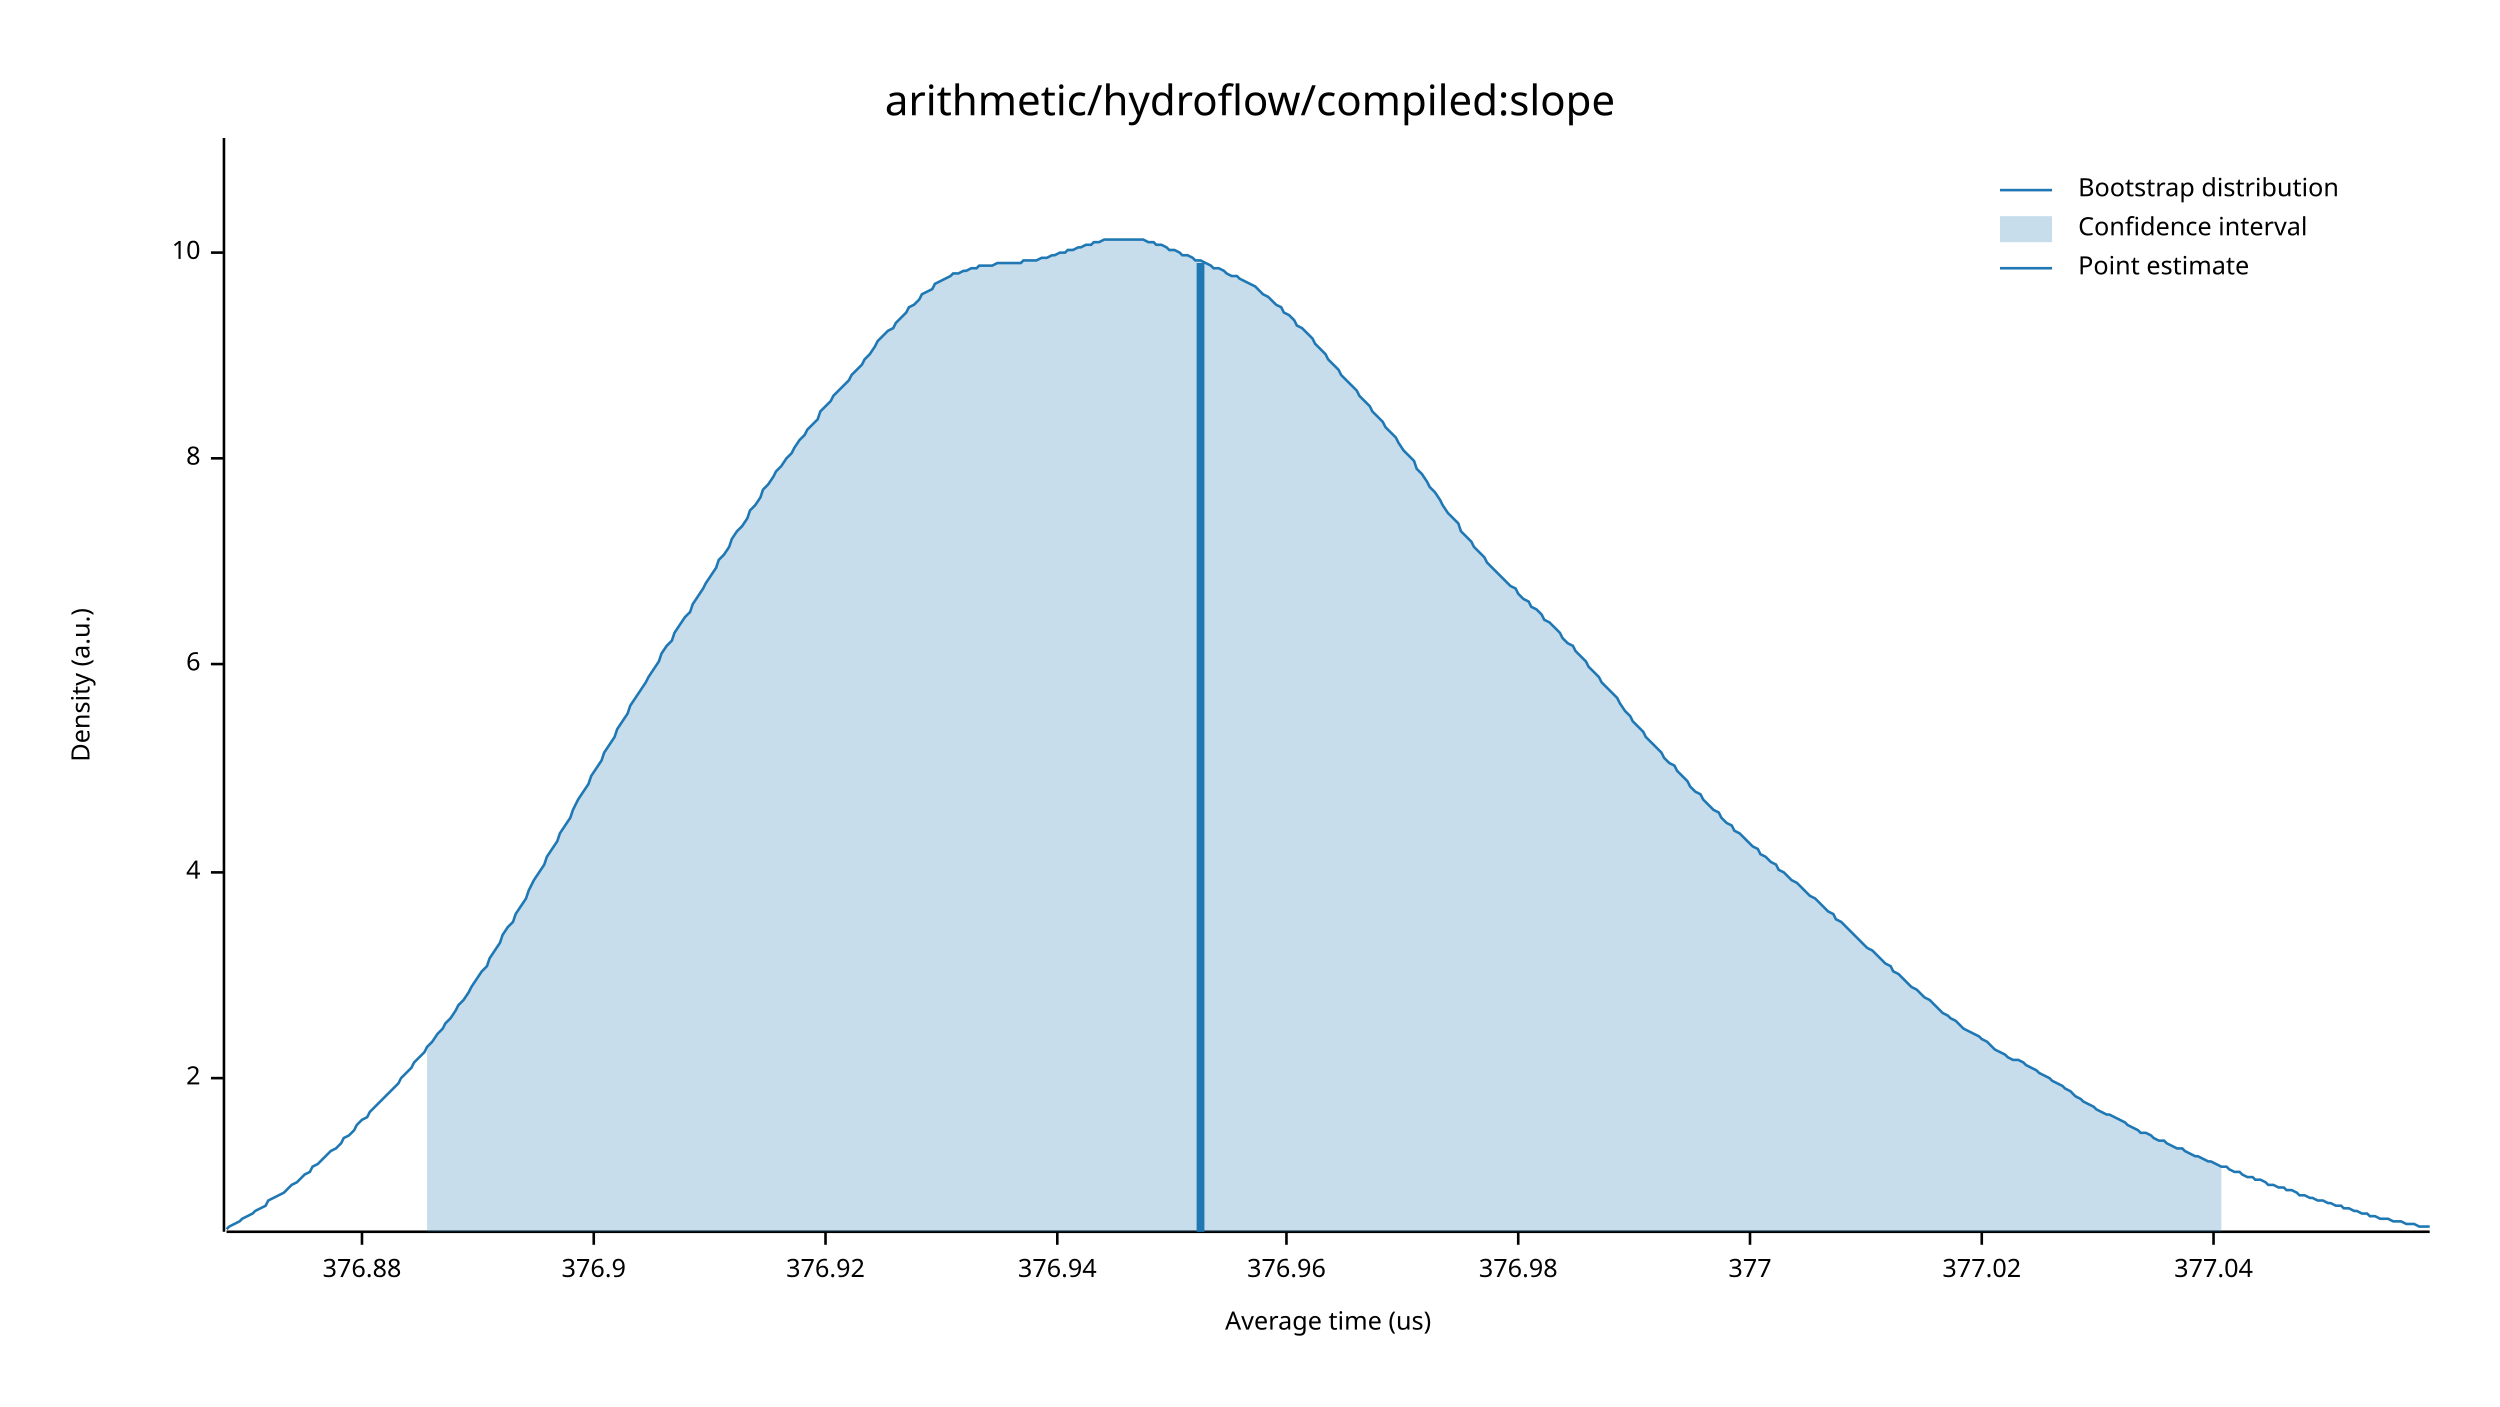
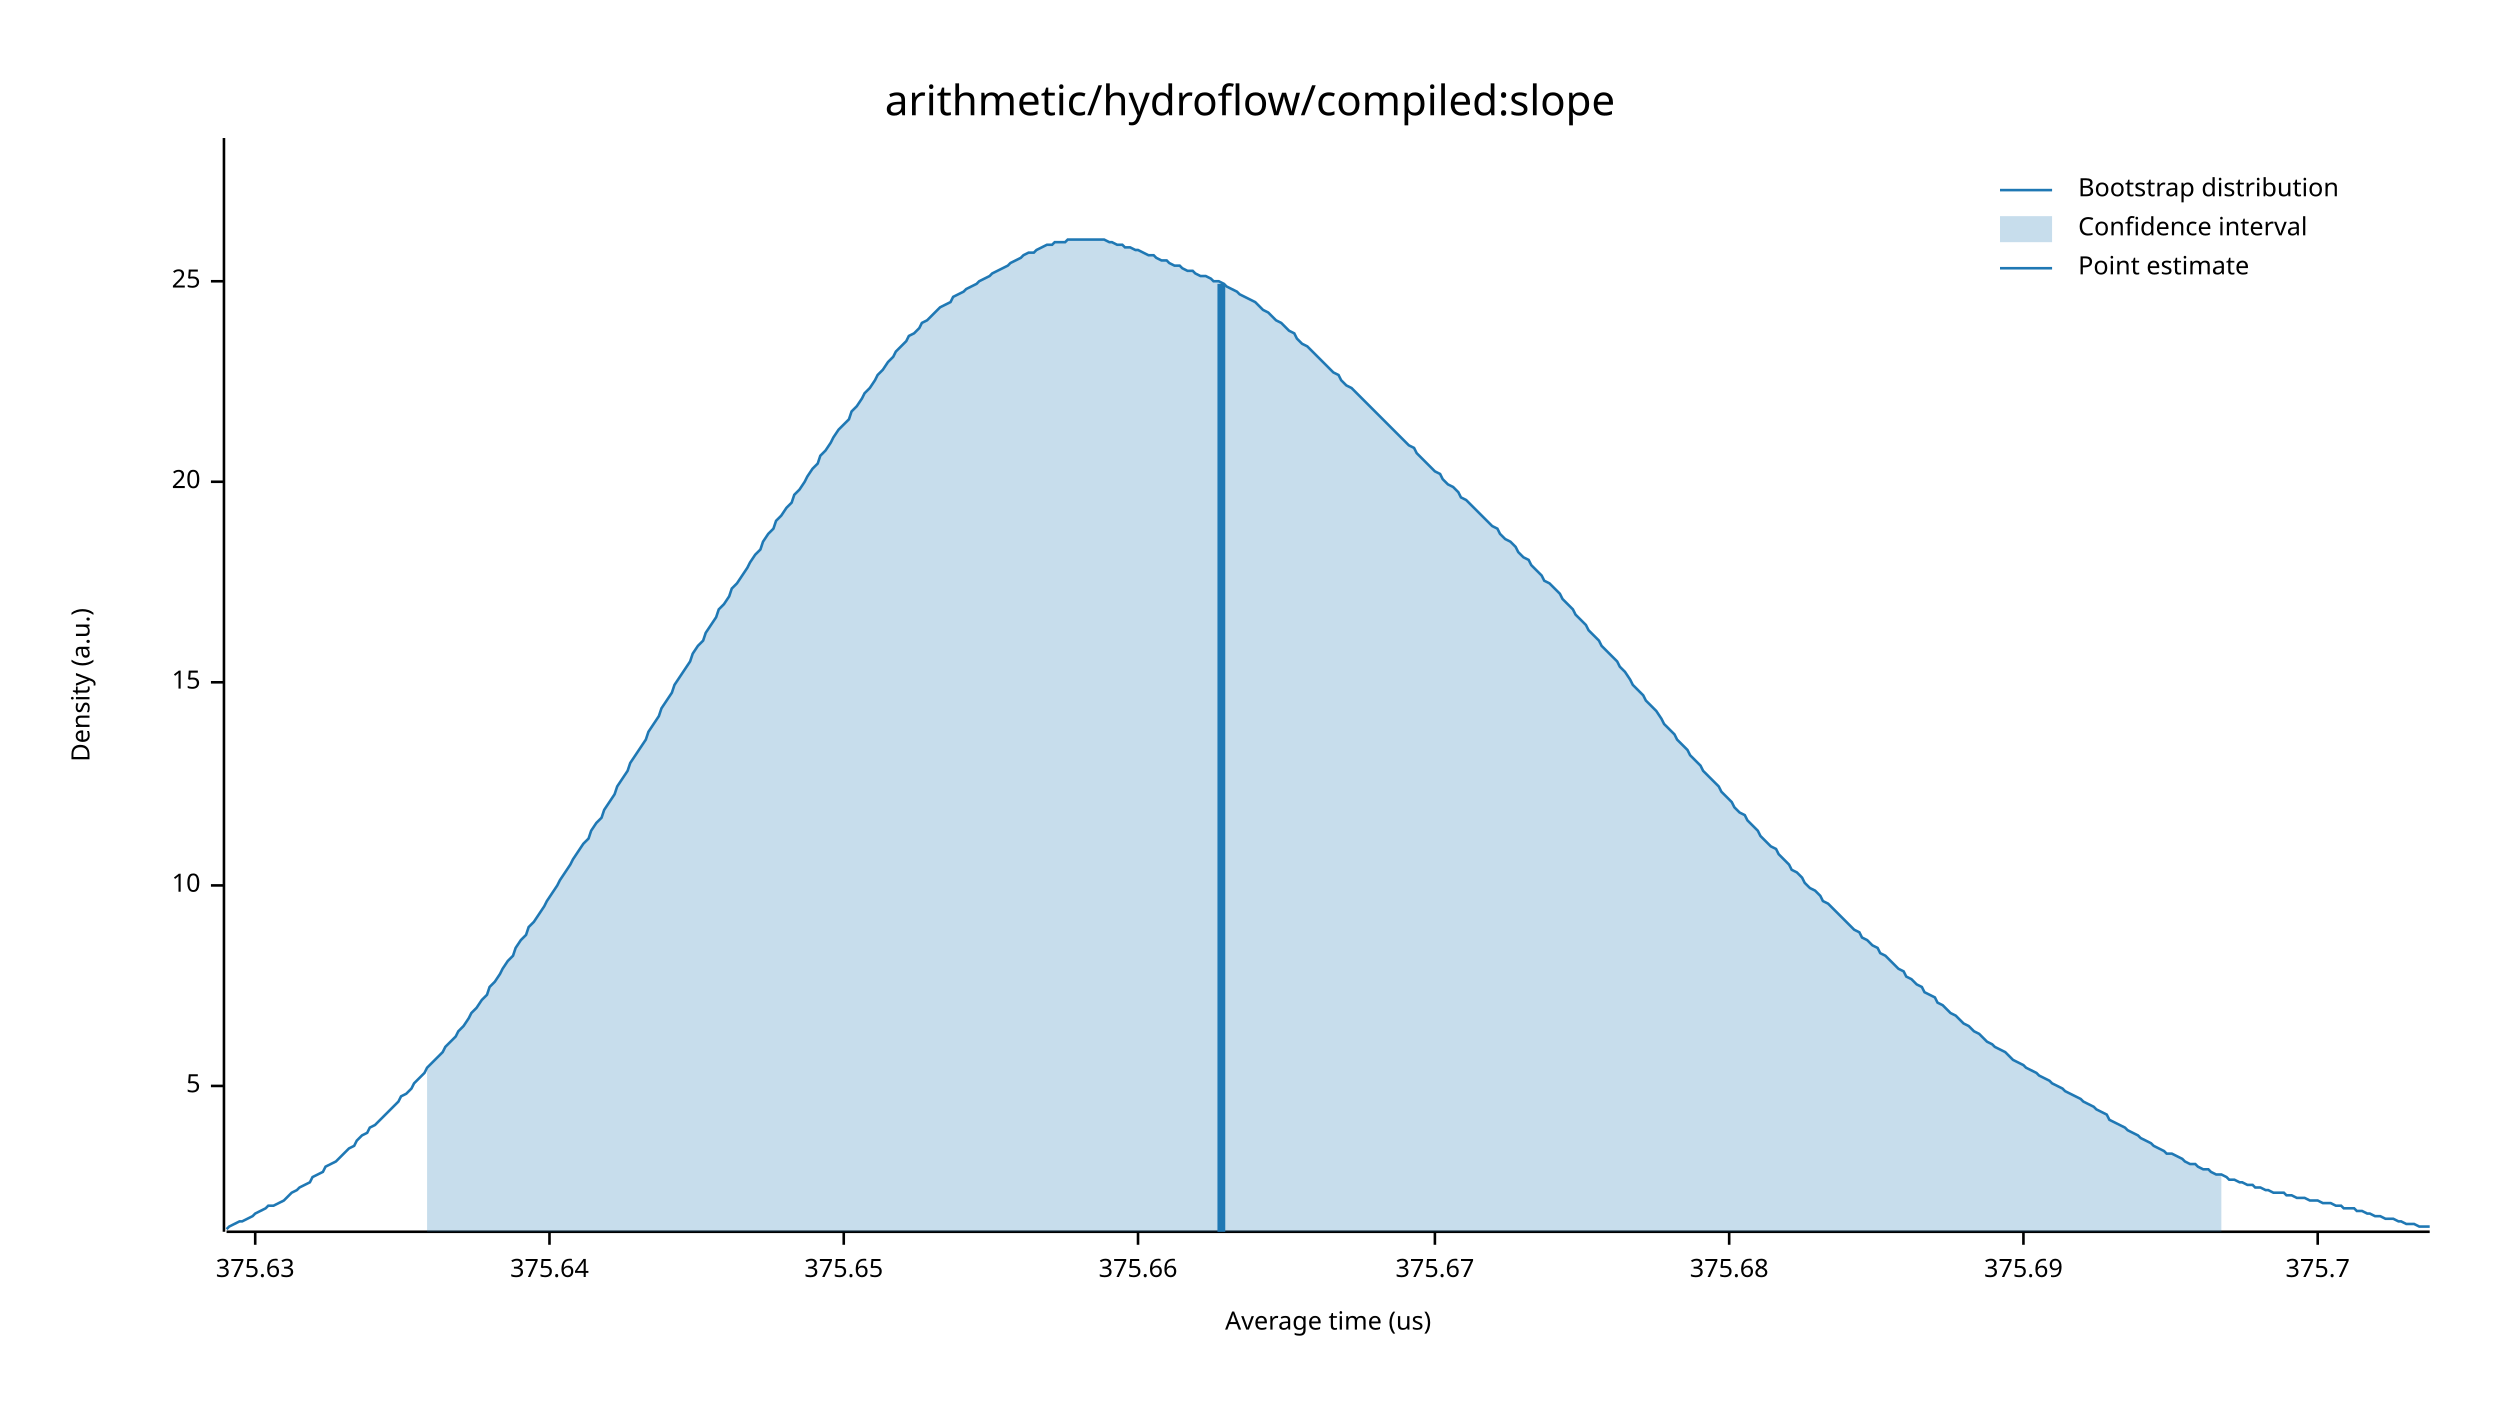
<svg xmlns="http://www.w3.org/2000/svg" width="960" height="540" viewBox="0 0 960 540">
  <text x="480" y="32" dy="0.76em" text-anchor="middle" font-family="sans-serif" font-size="16.129" opacity="1" fill="#000000">
arithmetic/hydroflow/compiled:slope
</text>
  <text x="27" y="263" dy="0.76em" text-anchor="middle" font-family="sans-serif" font-size="9.677" opacity="1" fill="#000000" transform="rotate(270, 27, 263)">
Density (a.u.)
</text>
  <text x="510" y="513" dy="-0.5ex" text-anchor="middle" font-family="sans-serif" font-size="9.677" opacity="1" fill="#000000">
Average time (us)
</text>
  <polyline fill="none" opacity="1" stroke="#000000" stroke-width="1" points="86,53 86,473 " />
-   <text x="77" y="414" dy="0.5ex" text-anchor="end" font-family="sans-serif" font-size="9.677" opacity="1" fill="#000000">
- 2
+   <text x="77" y="417" dy="0.5ex" text-anchor="end" font-family="sans-serif" font-size="9.677" opacity="1" fill="#000000">
+ 5
</text>
-   <polyline fill="none" opacity="1" stroke="#000000" stroke-width="1" points="81,414 86,414 " />
-   <text x="77" y="335" dy="0.5ex" text-anchor="end" font-family="sans-serif" font-size="9.677" opacity="1" fill="#000000">
- 4
- </text>
-   <polyline fill="none" opacity="1" stroke="#000000" stroke-width="1" points="81,335 86,335 " />
-   <text x="77" y="255" dy="0.5ex" text-anchor="end" font-family="sans-serif" font-size="9.677" opacity="1" fill="#000000">
- 6
- </text>
-   <polyline fill="none" opacity="1" stroke="#000000" stroke-width="1" points="81,255 86,255 " />
-   <text x="77" y="176" dy="0.5ex" text-anchor="end" font-family="sans-serif" font-size="9.677" opacity="1" fill="#000000">
- 8
- </text>
-   <polyline fill="none" opacity="1" stroke="#000000" stroke-width="1" points="81,176 86,176 " />
-   <text x="77" y="97" dy="0.5ex" text-anchor="end" font-family="sans-serif" font-size="9.677" opacity="1" fill="#000000">
+   <polyline fill="none" opacity="1" stroke="#000000" stroke-width="1" points="81,417 86,417 " />
+   <text x="77" y="340" dy="0.5ex" text-anchor="end" font-family="sans-serif" font-size="9.677" opacity="1" fill="#000000">
10
</text>
-   <polyline fill="none" opacity="1" stroke="#000000" stroke-width="1" points="81,97 86,97 " />
+   <polyline fill="none" opacity="1" stroke="#000000" stroke-width="1" points="81,340 86,340 " />
+   <text x="77" y="262" dy="0.5ex" text-anchor="end" font-family="sans-serif" font-size="9.677" opacity="1" fill="#000000">
+ 15
+ </text>
+   <polyline fill="none" opacity="1" stroke="#000000" stroke-width="1" points="81,262 86,262 " />
+   <text x="77" y="185" dy="0.5ex" text-anchor="end" font-family="sans-serif" font-size="9.677" opacity="1" fill="#000000">
+ 20
+ </text>
+   <polyline fill="none" opacity="1" stroke="#000000" stroke-width="1" points="81,185 86,185 " />
+   <text x="77" y="108" dy="0.5ex" text-anchor="end" font-family="sans-serif" font-size="9.677" opacity="1" fill="#000000">
+ 25
+ </text>
+   <polyline fill="none" opacity="1" stroke="#000000" stroke-width="1" points="81,108 86,108 " />
  <polyline fill="none" opacity="1" stroke="#000000" stroke-width="1" points="87,473 933,473 " />
-   <text x="139" y="483" dy="0.76em" text-anchor="middle" font-family="sans-serif" font-size="9.677" opacity="1" fill="#000000">
- 376.88
+   <text x="98" y="483" dy="0.76em" text-anchor="middle" font-family="sans-serif" font-size="9.677" opacity="1" fill="#000000">
+ 375.63
</text>
-   <polyline fill="none" opacity="1" stroke="#000000" stroke-width="1" points="139,473 139,478 " />
-   <text x="228" y="483" dy="0.76em" text-anchor="middle" font-family="sans-serif" font-size="9.677" opacity="1" fill="#000000">
- 376.9
+   <polyline fill="none" opacity="1" stroke="#000000" stroke-width="1" points="98,473 98,478 " />
+   <text x="211" y="483" dy="0.76em" text-anchor="middle" font-family="sans-serif" font-size="9.677" opacity="1" fill="#000000">
+ 375.64
</text>
-   <polyline fill="none" opacity="1" stroke="#000000" stroke-width="1" points="228,473 228,478 " />
-   <text x="317" y="483" dy="0.76em" text-anchor="middle" font-family="sans-serif" font-size="9.677" opacity="1" fill="#000000">
- 376.92
+   <polyline fill="none" opacity="1" stroke="#000000" stroke-width="1" points="211,473 211,478 " />
+   <text x="324" y="483" dy="0.76em" text-anchor="middle" font-family="sans-serif" font-size="9.677" opacity="1" fill="#000000">
+ 375.65
</text>
-   <polyline fill="none" opacity="1" stroke="#000000" stroke-width="1" points="317,473 317,478 " />
-   <text x="406" y="483" dy="0.76em" text-anchor="middle" font-family="sans-serif" font-size="9.677" opacity="1" fill="#000000">
- 376.94
+   <polyline fill="none" opacity="1" stroke="#000000" stroke-width="1" points="324,473 324,478 " />
+   <text x="437" y="483" dy="0.76em" text-anchor="middle" font-family="sans-serif" font-size="9.677" opacity="1" fill="#000000">
+ 375.66
</text>
-   <polyline fill="none" opacity="1" stroke="#000000" stroke-width="1" points="406,473 406,478 " />
-   <text x="494" y="483" dy="0.76em" text-anchor="middle" font-family="sans-serif" font-size="9.677" opacity="1" fill="#000000">
- 376.96
+   <polyline fill="none" opacity="1" stroke="#000000" stroke-width="1" points="437,473 437,478 " />
+   <text x="551" y="483" dy="0.76em" text-anchor="middle" font-family="sans-serif" font-size="9.677" opacity="1" fill="#000000">
+ 375.67
</text>
-   <polyline fill="none" opacity="1" stroke="#000000" stroke-width="1" points="494,473 494,478 " />
-   <text x="583" y="483" dy="0.76em" text-anchor="middle" font-family="sans-serif" font-size="9.677" opacity="1" fill="#000000">
- 376.98
+   <polyline fill="none" opacity="1" stroke="#000000" stroke-width="1" points="551,473 551,478 " />
+   <text x="664" y="483" dy="0.76em" text-anchor="middle" font-family="sans-serif" font-size="9.677" opacity="1" fill="#000000">
+ 375.68
</text>
-   <polyline fill="none" opacity="1" stroke="#000000" stroke-width="1" points="583,473 583,478 " />
-   <text x="672" y="483" dy="0.76em" text-anchor="middle" font-family="sans-serif" font-size="9.677" opacity="1" fill="#000000">
- 377
+   <polyline fill="none" opacity="1" stroke="#000000" stroke-width="1" points="664,473 664,478 " />
+   <text x="777" y="483" dy="0.76em" text-anchor="middle" font-family="sans-serif" font-size="9.677" opacity="1" fill="#000000">
+ 375.69
</text>
-   <polyline fill="none" opacity="1" stroke="#000000" stroke-width="1" points="672,473 672,478 " />
-   <text x="761" y="483" dy="0.76em" text-anchor="middle" font-family="sans-serif" font-size="9.677" opacity="1" fill="#000000">
- 377.02
+   <polyline fill="none" opacity="1" stroke="#000000" stroke-width="1" points="777,473 777,478 " />
+   <text x="890" y="483" dy="0.76em" text-anchor="middle" font-family="sans-serif" font-size="9.677" opacity="1" fill="#000000">
+ 375.7
</text>
-   <polyline fill="none" opacity="1" stroke="#000000" stroke-width="1" points="761,473 761,478 " />
-   <text x="850" y="483" dy="0.76em" text-anchor="middle" font-family="sans-serif" font-size="9.677" opacity="1" fill="#000000">
- 377.04
- </text>
-   <polyline fill="none" opacity="1" stroke="#000000" stroke-width="1" points="850,473 850,478 " />
-   <polyline fill="none" opacity="1" stroke="#1F78B4" stroke-width="1" points="87,472 88,471 90,470 92,469 93,468 95,467 97,466 98,465 100,464 102,463 103,461 105,460 107,459 109,458 110,457 112,455 114,454 115,453 117,451 119,450 120,448 122,447 124,445 125,444 127,442 129,441 131,439 132,437 134,436 136,434 137,432 139,430 141,429 142,427 144,425 146,423 148,421 149,420 151,418 153,416 154,414 156,412 158,410 159,408 161,406 163,404 164,402 166,400 168,397 170,395 171,393 173,391 175,388 176,386 178,384 180,381 181,379 183,376 185,373 187,371 188,368 190,365 192,362 193,359 195,356 197,354 198,351 200,348 202,345 203,342 205,338 207,335 209,332 210,329 212,326 214,323 215,320 217,317 219,314 220,311 222,307 224,304 226,301 227,298 229,295 231,292 232,289 234,286 236,283 237,280 239,277 241,274 242,271 244,268 246,265 248,262 249,260 251,257 253,254 254,251 256,248 258,246 259,243 261,240 263,237 265,235 266,232 268,229 270,226 271,224 273,221 275,218 276,215 278,213 280,210 281,207 283,204 285,202 287,199 288,196 290,194 292,191 293,188 295,186 297,183 298,181 300,179 302,176 304,174 305,172 307,169 309,167 310,165 312,163 314,161 315,158 317,156 319,154 320,152 322,150 324,148 326,146 327,144 329,142 331,140 332,138 334,136 336,133 337,131 339,129 341,127 343,126 344,124 346,122 348,120 349,118 351,117 353,115 354,113 356,112 358,111 359,109 361,108 363,107 365,106 366,105 368,105 370,104 371,104 373,103 375,103 376,102 378,102 380,102 381,102 383,101 385,101 387,101 388,101 390,101 392,101 393,100 395,100 397,100 398,100 400,99 402,99 404,98 405,98 407,97 409,97 410,96 412,96 414,95 415,95 417,94 419,94 420,93 422,93 424,92 426,92 427,92 429,92 431,92 432,92 434,92 436,92 437,92 439,92 441,93 443,93 444,94 446,94 448,95 449,96 451,96 453,97 454,98 456,98 458,99 459,100 461,100 463,101 465,102 466,103 468,103 470,104 471,105 473,106 475,106 476,107 478,108 480,109 482,110 483,111 485,113 487,114 488,115 490,117 492,118 493,120 495,121 497,123 498,125 500,126 502,128 504,130 505,132 507,134 509,136 510,138 512,140 514,142 515,144 517,146 519,148 521,150 522,152 524,154 526,156 527,158 529,160 531,162 532,164 534,166 536,168 537,170 539,173 541,175 543,177 544,180 546,182 548,185 549,187 551,189 553,192 554,194 556,197 558,199 560,201 561,204 563,206 565,208 566,210 568,212 570,214 571,216 573,218 575,220 576,221 578,223 580,225 582,226 583,228 585,230 587,231 588,233 590,234 592,236 593,238 595,239 597,241 599,243 600,245 602,247 604,248 605,250 607,252 609,254 610,256 612,258 614,260 615,262 617,264 619,266 621,268 622,270 624,273 626,275 627,277 629,279 631,281 632,283 634,285 636,287 638,289 639,291 641,293 643,294 644,296 646,298 648,300 649,302 651,304 653,305 654,307 656,309 658,311 660,312 661,314 663,316 665,317 666,319 668,320 670,322 671,323 673,325 675,326 676,328 678,329 680,331 682,332 683,334 685,335 687,337 688,338 690,339 692,341 693,342 695,344 697,345 699,347 700,348 702,350 704,351 705,353 707,354 709,356 710,357 712,359 714,361 715,362 717,364 719,365 721,367 722,368 724,370 726,371 727,373 729,374 731,376 732,377 734,379 736,380 738,382 739,383 741,384 743,386 744,387 746,389 748,390 749,391 751,392 753,394 754,395 756,396 758,397 760,398 761,399 763,400 765,402 766,403 768,404 770,405 771,406 773,407 775,407 777,408 778,409 780,410 782,411 783,412 785,413 787,414 788,415 790,416 792,417 793,418 795,419 797,421 799,422 800,423 802,424 804,425 805,426 807,427 809,428 810,428 812,429 814,430 816,431 817,432 819,433 821,434 822,435 824,435 826,436 827,437 829,438 831,438 832,439 834,440 836,441 838,441 839,442 841,443 843,444 844,444 846,445 848,446 849,446 851,447 853,448 855,448 856,449 858,450 860,450 861,451 863,452 865,452 866,453 868,453 870,454 871,455 873,455 875,456 877,456 878,457 880,457 882,458 883,459 885,459 887,460 888,460 890,461 892,461 894,462 895,462 897,463 899,463 900,464 902,464 904,465 905,465 907,466 909,466 910,467 912,467 914,468 916,468 917,468 919,469 921,469 922,469 924,470 926,470 927,470 929,471 931,471 933,471 " />
-   <polygon opacity="0.25" fill="#1F78B4" points="164,402 166,400 168,397 170,395 171,393 173,391 175,388 176,386 178,384 180,381 181,379 183,376 185,373 187,371 188,368 190,365 192,362 193,359 195,356 197,354 198,351 200,348 202,345 203,342 205,338 207,335 209,332 210,329 212,326 214,323 215,320 217,317 219,314 220,311 222,307 224,304 226,301 227,298 229,295 231,292 232,289 234,286 236,283 237,280 239,277 241,274 242,271 244,268 246,265 248,262 249,260 251,257 253,254 254,251 256,248 258,246 259,243 261,240 263,237 265,235 266,232 268,229 270,226 271,224 273,221 275,218 276,215 278,213 280,210 281,207 283,204 285,202 287,199 288,196 290,194 292,191 293,188 295,186 297,183 298,181 300,179 302,176 304,174 305,172 307,169 309,167 310,165 312,163 314,161 315,158 317,156 319,154 320,152 322,150 324,148 326,146 327,144 329,142 331,140 332,138 334,136 336,133 337,131 339,129 341,127 343,126 344,124 346,122 348,120 349,118 351,117 353,115 354,113 356,112 358,111 359,109 361,108 363,107 365,106 366,105 368,105 370,104 371,104 373,103 375,103 376,102 378,102 380,102 381,102 383,101 385,101 387,101 388,101 390,101 392,101 393,100 395,100 397,100 398,100 400,99 402,99 404,98 405,98 407,97 409,97 410,96 412,96 414,95 415,95 417,94 419,94 420,93 422,93 424,92 426,92 427,92 429,92 431,92 432,92 434,92 436,92 437,92 439,92 441,93 443,93 444,94 446,94 448,95 449,96 451,96 453,97 454,98 456,98 458,99 459,100 461,100 463,101 465,102 466,103 468,103 470,104 471,105 473,106 475,106 476,107 478,108 480,109 482,110 483,111 485,113 487,114 488,115 490,117 492,118 493,120 495,121 497,123 498,125 500,126 502,128 504,130 505,132 507,134 509,136 510,138 512,140 514,142 515,144 517,146 519,148 521,150 522,152 524,154 526,156 527,158 529,160 531,162 532,164 534,166 536,168 537,170 539,173 541,175 543,177 544,180 546,182 548,185 549,187 551,189 553,192 554,194 556,197 558,199 560,201 561,204 563,206 565,208 566,210 568,212 570,214 571,216 573,218 575,220 576,221 578,223 580,225 582,226 583,228 585,230 587,231 588,233 590,234 592,236 593,238 595,239 597,241 599,243 600,245 602,247 604,248 605,250 607,252 609,254 610,256 612,258 614,260 615,262 617,264 619,266 621,268 622,270 624,273 626,275 627,277 629,279 631,281 632,283 634,285 636,287 638,289 639,291 641,293 643,294 644,296 646,298 648,300 649,302 651,304 653,305 654,307 656,309 658,311 660,312 661,314 663,316 665,317 666,319 668,320 670,322 671,323 673,325 675,326 676,328 678,329 680,331 682,332 683,334 685,335 687,337 688,338 690,339 692,341 693,342 695,344 697,345 699,347 700,348 702,350 704,351 705,353 707,354 709,356 710,357 712,359 714,361 715,362 717,364 719,365 721,367 722,368 724,370 726,371 727,373 729,374 731,376 732,377 734,379 736,380 738,382 739,383 741,384 743,386 744,387 746,389 748,390 749,391 751,392 753,394 754,395 756,396 758,397 760,398 761,399 763,400 765,402 766,403 768,404 770,405 771,406 773,407 775,407 777,408 778,409 780,410 782,411 783,412 785,413 787,414 788,415 790,416 792,417 793,418 795,419 797,421 799,422 800,423 802,424 804,425 805,426 807,427 809,428 810,428 812,429 814,430 816,431 817,432 819,433 821,434 822,435 824,435 826,436 827,437 829,438 831,438 832,439 834,440 836,441 838,441 839,442 841,443 843,444 844,444 846,445 848,446 849,446 851,447 853,448 853,473 164,473 " />
-   <polyline fill="none" opacity="1" stroke="#1F78B4" stroke-width="3" points="461,473 461,101 " />
+   <polyline fill="none" opacity="1" stroke="#000000" stroke-width="1" points="890,473 890,478 " />
+   <polyline fill="none" opacity="1" stroke="#1F78B4" stroke-width="1" points="87,472 88,471 90,470 92,469 93,469 95,468 97,467 98,466 100,465 102,464 103,463 105,463 107,462 109,461 110,460 112,458 114,457 115,456 117,455 119,454 120,452 122,451 124,450 125,448 127,447 129,446 131,444 132,443 134,441 136,440 137,438 139,436 141,435 142,433 144,432 146,430 148,428 149,427 151,425 153,423 154,421 156,420 158,418 159,416 161,414 163,412 164,410 166,408 168,406 170,404 171,402 173,400 175,398 176,396 178,394 180,391 181,389 183,387 185,384 187,382 188,379 190,377 192,374 193,372 195,369 197,367 198,364 200,361 202,359 203,356 205,354 207,351 209,348 210,346 212,343 214,340 215,338 217,335 219,332 220,330 222,327 224,324 226,322 227,319 229,316 231,314 232,311 234,308 236,305 237,302 239,299 241,296 242,293 244,290 246,287 248,284 249,281 251,278 253,275 254,272 256,269 258,266 259,263 261,260 263,257 265,254 266,251 268,248 270,246 271,243 273,240 275,237 276,234 278,232 280,229 281,226 283,224 285,221 287,218 288,216 290,213 292,211 293,208 295,205 297,203 298,200 300,198 302,195 304,193 305,190 307,188 309,185 310,183 312,180 314,178 315,175 317,173 319,170 320,168 322,165 324,163 326,161 327,158 329,156 331,153 332,151 334,149 336,146 337,144 339,142 341,139 343,137 344,135 346,133 348,131 349,129 351,128 353,126 354,124 356,123 358,121 359,120 361,118 363,117 365,116 366,114 368,113 370,112 371,111 373,110 375,109 376,108 378,107 380,106 381,105 383,104 385,103 387,102 388,101 390,100 392,99 393,98 395,97 397,97 398,96 400,95 402,94 404,94 405,93 407,93 409,93 410,92 412,92 414,92 415,92 417,92 419,92 420,92 422,92 424,92 426,93 427,93 429,94 431,94 432,95 434,95 436,96 437,96 439,97 441,98 443,98 444,99 446,100 448,100 449,101 451,102 453,102 454,103 456,104 458,104 459,105 461,106 463,106 465,107 466,108 468,108 470,109 471,110 473,111 475,112 476,113 478,114 480,115 482,116 483,117 485,119 487,120 488,121 490,123 492,124 493,125 495,127 497,128 498,130 500,132 502,133 504,135 505,136 507,138 509,140 510,141 512,143 514,144 515,146 517,148 519,149 521,151 522,152 524,154 526,156 527,157 529,159 531,161 532,162 534,164 536,166 537,167 539,169 541,171 543,172 544,174 546,176 548,178 549,179 551,181 553,182 554,184 556,186 558,187 560,189 561,191 563,192 565,194 566,195 568,197 570,199 571,200 573,202 575,203 576,205 578,207 580,208 582,210 583,212 585,214 587,215 588,217 590,219 592,221 593,223 595,224 597,226 599,228 600,230 602,232 604,234 605,236 607,238 609,240 610,242 612,244 614,246 615,248 617,250 619,252 621,254 622,256 624,258 626,261 627,263 629,265 631,267 632,269 634,271 636,273 638,276 639,278 641,280 643,282 644,284 646,286 648,288 649,290 651,292 653,294 654,296 656,298 658,300 660,302 661,304 663,306 665,308 666,310 668,312 670,313 671,315 673,317 675,319 676,321 678,323 680,325 682,326 683,328 685,330 687,332 688,334 690,335 692,337 693,339 695,341 697,342 699,344 700,346 702,347 704,349 705,350 707,352 709,354 710,355 712,357 714,358 715,360 717,361 719,363 721,364 722,366 724,367 726,369 727,370 729,372 731,373 732,375 734,376 736,378 738,379 739,381 741,382 743,383 744,385 746,386 748,388 749,389 751,390 753,392 754,393 756,394 758,396 760,397 761,398 763,400 765,401 766,402 768,403 770,404 771,405 773,407 775,408 777,409 778,410 780,411 782,412 783,413 785,414 787,415 788,416 790,417 792,418 793,419 795,420 797,421 799,422 800,423 802,424 804,425 805,426 807,427 809,428 810,430 812,431 814,432 816,433 817,434 819,435 821,436 822,437 824,438 826,439 827,440 829,441 831,442 832,443 834,443 836,444 838,445 839,446 841,447 843,447 844,448 846,449 848,449 849,450 851,451 853,451 855,452 856,453 858,453 860,454 861,454 863,455 865,455 866,456 868,456 870,457 871,457 873,458 875,458 877,458 878,459 880,459 882,460 883,460 885,460 887,461 888,461 890,461 892,462 894,462 895,462 897,463 899,463 900,464 902,464 904,464 905,465 907,465 909,466 910,466 912,467 914,467 916,468 917,468 919,468 921,469 922,469 924,470 926,470 927,470 929,471 931,471 933,471 " />
+   <polygon opacity="0.25" fill="#1F78B4" points="164,410 166,408 168,406 170,404 171,402 173,400 175,398 176,396 178,394 180,391 181,389 183,387 185,384 187,382 188,379 190,377 192,374 193,372 195,369 197,367 198,364 200,361 202,359 203,356 205,354 207,351 209,348 210,346 212,343 214,340 215,338 217,335 219,332 220,330 222,327 224,324 226,322 227,319 229,316 231,314 232,311 234,308 236,305 237,302 239,299 241,296 242,293 244,290 246,287 248,284 249,281 251,278 253,275 254,272 256,269 258,266 259,263 261,260 263,257 265,254 266,251 268,248 270,246 271,243 273,240 275,237 276,234 278,232 280,229 281,226 283,224 285,221 287,218 288,216 290,213 292,211 293,208 295,205 297,203 298,200 300,198 302,195 304,193 305,190 307,188 309,185 310,183 312,180 314,178 315,175 317,173 319,170 320,168 322,165 324,163 326,161 327,158 329,156 331,153 332,151 334,149 336,146 337,144 339,142 341,139 343,137 344,135 346,133 348,131 349,129 351,128 353,126 354,124 356,123 358,121 359,120 361,118 363,117 365,116 366,114 368,113 370,112 371,111 373,110 375,109 376,108 378,107 380,106 381,105 383,104 385,103 387,102 388,101 390,100 392,99 393,98 395,97 397,97 398,96 400,95 402,94 404,94 405,93 407,93 409,93 410,92 412,92 414,92 415,92 417,92 419,92 420,92 422,92 424,92 426,93 427,93 429,94 431,94 432,95 434,95 436,96 437,96 439,97 441,98 443,98 444,99 446,100 448,100 449,101 451,102 453,102 454,103 456,104 458,104 459,105 461,106 463,106 465,107 466,108 468,108 470,109 471,110 473,111 475,112 476,113 478,114 480,115 482,116 483,117 485,119 487,120 488,121 490,123 492,124 493,125 495,127 497,128 498,130 500,132 502,133 504,135 505,136 507,138 509,140 510,141 512,143 514,144 515,146 517,148 519,149 521,151 522,152 524,154 526,156 527,157 529,159 531,161 532,162 534,164 536,166 537,167 539,169 541,171 543,172 544,174 546,176 548,178 549,179 551,181 553,182 554,184 556,186 558,187 560,189 561,191 563,192 565,194 566,195 568,197 570,199 571,200 573,202 575,203 576,205 578,207 580,208 582,210 583,212 585,214 587,215 588,217 590,219 592,221 593,223 595,224 597,226 599,228 600,230 602,232 604,234 605,236 607,238 609,240 610,242 612,244 614,246 615,248 617,250 619,252 621,254 622,256 624,258 626,261 627,263 629,265 631,267 632,269 634,271 636,273 638,276 639,278 641,280 643,282 644,284 646,286 648,288 649,290 651,292 653,294 654,296 656,298 658,300 660,302 661,304 663,306 665,308 666,310 668,312 670,313 671,315 673,317 675,319 676,321 678,323 680,325 682,326 683,328 685,330 687,332 688,334 690,335 692,337 693,339 695,341 697,342 699,344 700,346 702,347 704,349 705,350 707,352 709,354 710,355 712,357 714,358 715,360 717,361 719,363 721,364 722,366 724,367 726,369 727,370 729,372 731,373 732,375 734,376 736,378 738,379 739,381 741,382 743,383 744,385 746,386 748,388 749,389 751,390 753,392 754,393 756,394 758,396 760,397 761,398 763,400 765,401 766,402 768,403 770,404 771,405 773,407 775,408 777,409 778,410 780,411 782,412 783,413 785,414 787,415 788,416 790,417 792,418 793,419 795,420 797,421 799,422 800,423 802,424 804,425 805,426 807,427 809,428 810,430 812,431 814,432 816,433 817,434 819,435 821,436 822,437 824,438 826,439 827,440 829,441 831,442 832,443 834,443 836,444 838,445 839,446 841,447 843,447 844,448 846,449 848,449 849,450 851,451 853,451 853,473 164,473 " />
+   <polyline fill="none" opacity="1" stroke="#1F78B4" stroke-width="3" points="469,473 469,109 " />
  <text x="798" y="68" dy="0.76em" text-anchor="start" font-family="sans-serif" font-size="9.677" opacity="1" fill="#000000">
Bootstrap distribution
</text>
  <text x="798" y="83" dy="0.76em" text-anchor="start" font-family="sans-serif" font-size="9.677" opacity="1" fill="#000000">
Confidence interval
</text>
  <text x="798" y="98" dy="0.76em" text-anchor="start" font-family="sans-serif" font-size="9.677" opacity="1" fill="#000000">
Point estimate
</text>
  <polyline fill="none" opacity="1" stroke="#1F78B4" stroke-width="1" points="768,73 788,73 " />
  <rect x="768" y="83" width="20" height="10" opacity="0.25" fill="#1F78B4" stroke="none" />
  <polyline fill="none" opacity="1" stroke="#1F78B4" stroke-width="1" points="768,103 788,103 " />
</svg>
